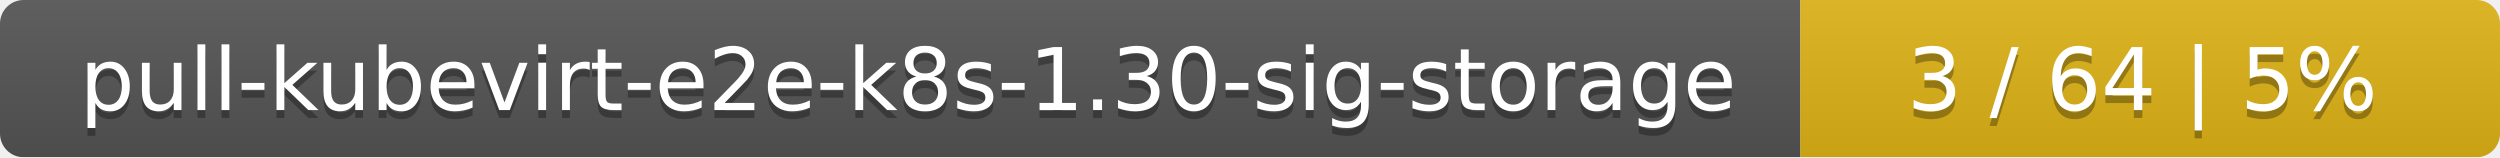
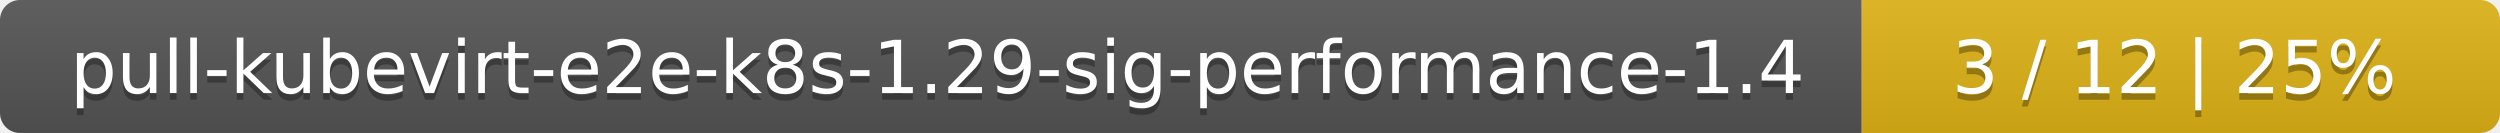
- <svg xmlns="http://www.w3.org/2000/svg" width="318" height="20">
+ <svg xmlns="http://www.w3.org/2000/svg" width="376" height="20">
  <linearGradient id="smooth" x2="0" y2="100%">
    <stop offset="0" stop-color="#bbb" stop-opacity=".1" />
    <stop offset="1" stop-opacity=".1" />
  </linearGradient>
  <mask id="round">
-     <rect width="318" height="20" rx="3" fill="#fff" />
+     <rect width="376" height="20" rx="3" fill="#fff" />
  </mask>
  <g mask="url(#round)">
-     <rect width="229" height="20" fill="#555" />
-     <rect x="229" width="89" height="20" fill="#dfb317" />
-     <rect width="318" height="20" fill="url(#smooth)" />
+     <rect width="280" height="20" fill="#555" />
+     <rect x="280" width="96" height="20" fill="#dfb317" />
+     <rect width="376" height="20" fill="url(#smooth)" />
  </g>
  <g fill="#fff" text-anchor="middle" font-family="DejaVu Sans,Verdana,Geneva,sans-serif" font-size="11">
-     <text x="115.5" y="15" fill="#010101" fill-opacity=".3">pull-kubevirt-e2e-k8s-1.30-sig-storage</text>
-     <text x="115.5" y="14">pull-kubevirt-e2e-k8s-1.30-sig-storage</text>
-     <text x="272.5" y="15" fill="#010101" fill-opacity=".3">3 / 64    |    5%</text>
-     <text x="272.5" y="14">3 / 64    |    5%</text>
+     <text x="141" y="15" fill="#010101" fill-opacity=".3">pull-kubevirt-e2e-k8s-1.29-sig-performance-1.4</text>
+     <text x="141" y="14">pull-kubevirt-e2e-k8s-1.29-sig-performance-1.4</text>
+     <text x="327" y="15" fill="#010101" fill-opacity=".3">3 / 12    |    25%</text>
+     <text x="327" y="14">3 / 12    |    25%</text>
  </g>
</svg>
